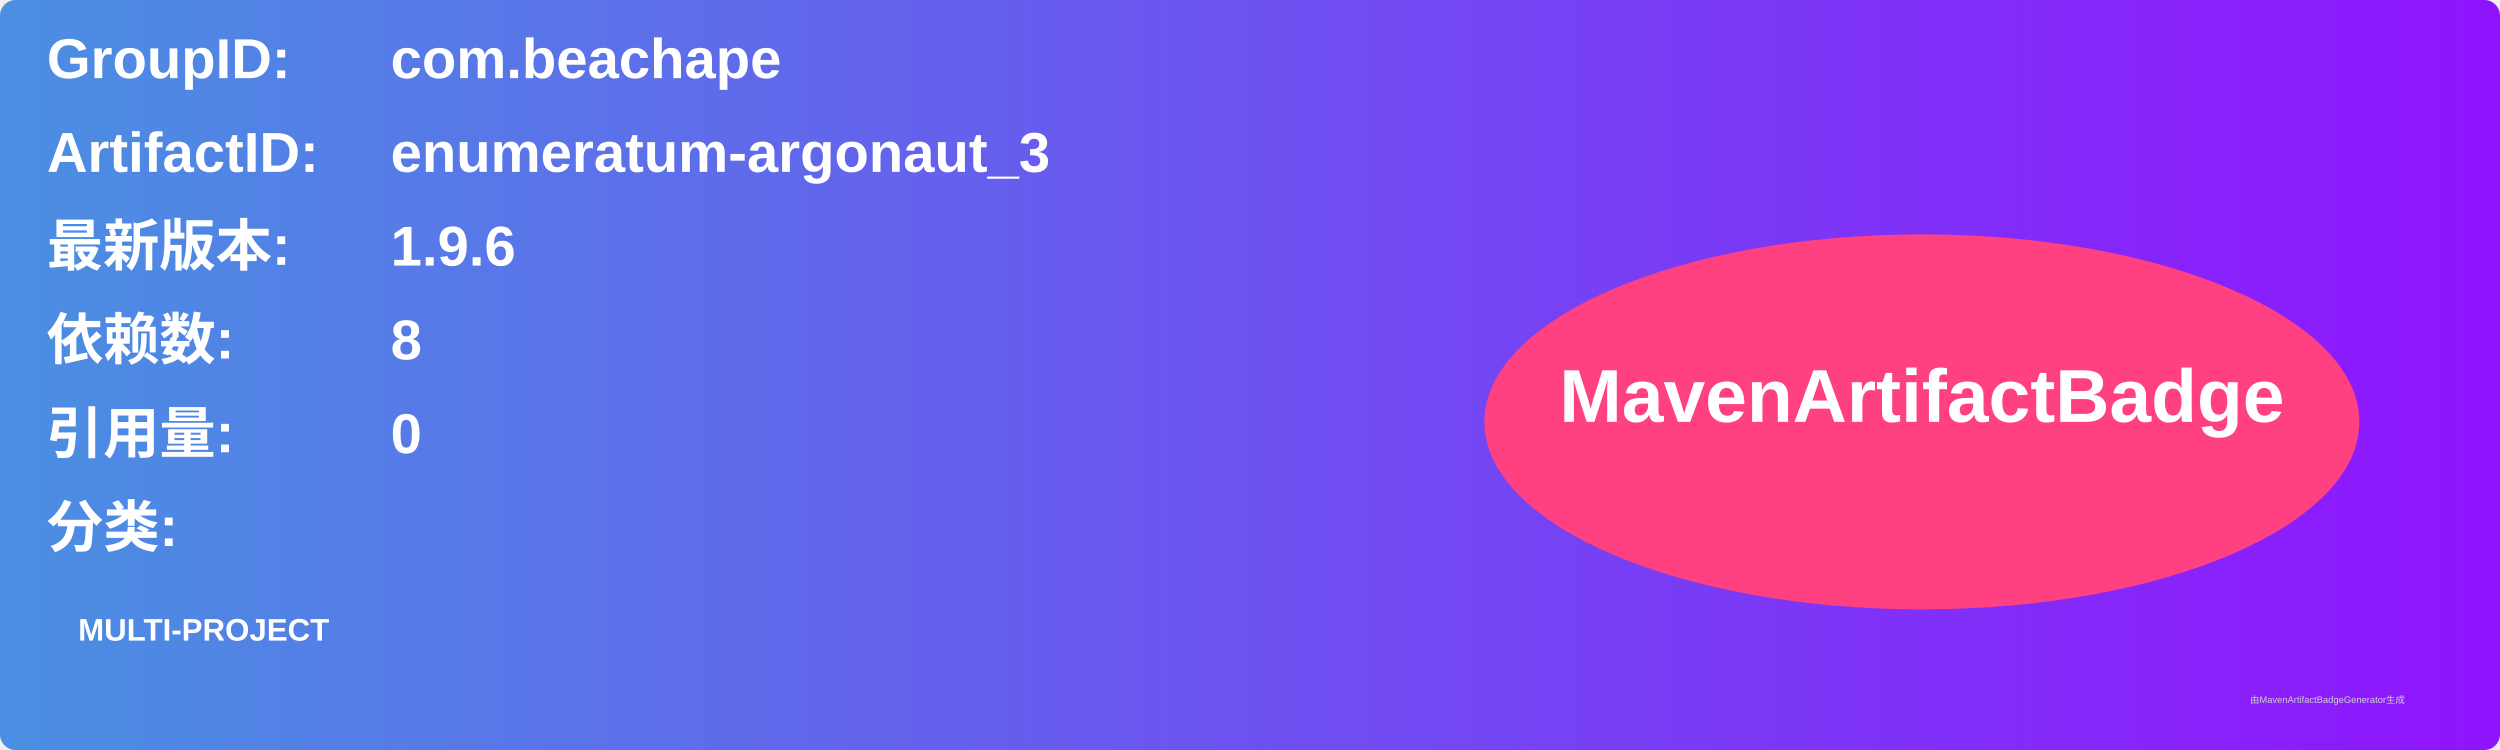
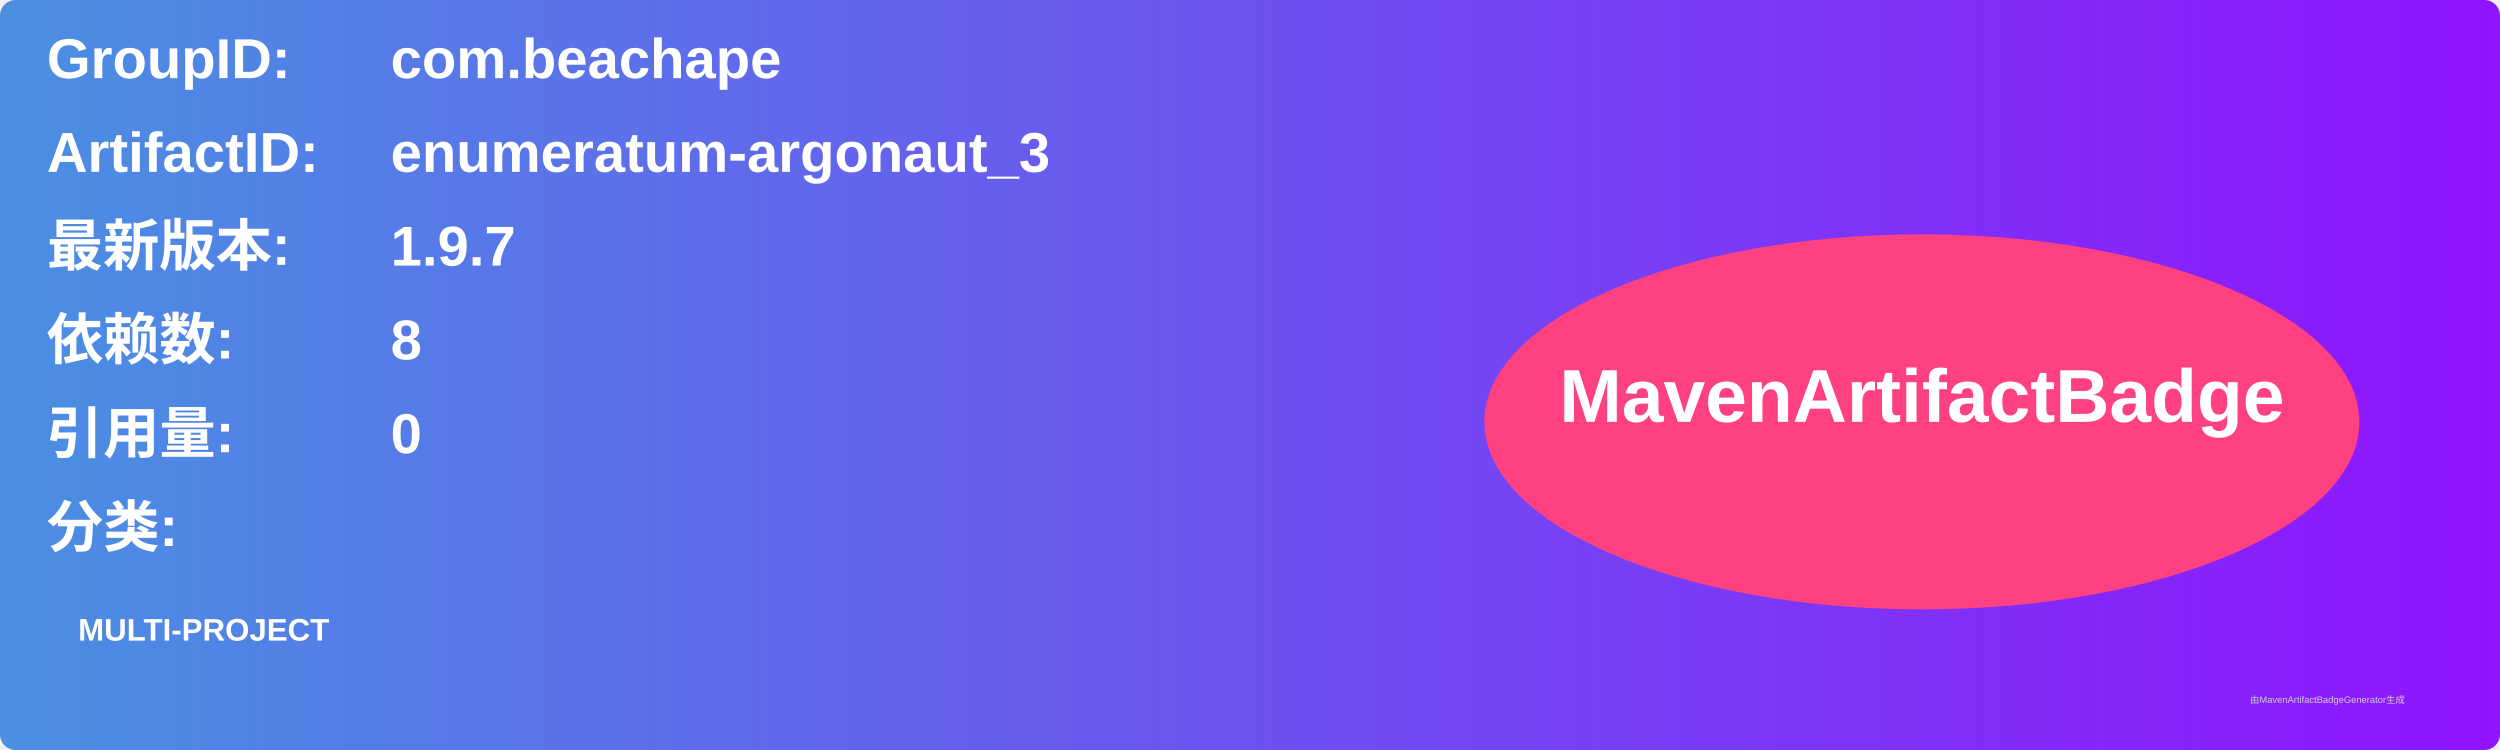
<svg xmlns="http://www.w3.org/2000/svg" width="800" height="240" viewBox="0 0 800 240">
  <linearGradient id="grad" x1="0%" y1="0%" x2="100%" y2="0%">
    <stop offset="0%" stop-color="#4a90e2" />
    <stop offset="100%" stop-color="#9013fe" />
  </linearGradient>
  <rect width="100%" height="100%" rx="5" ry="5" fill="url(#grad)" />
  <g transform="translate(15, 15)">
    <text x="0" y="10" font-family="Arial" font-size="18" fill="white" font-weight="bold" width="260">GroupID:</text>
    <text x="110" y="10" font-family="Arial" font-size="18" fill="white" font-weight="bold" width="460">com.beachape</text>
    <text x="0" y="40" font-family="Arial" font-size="18" fill="white" font-weight="bold" width="260">ArtifactID:</text>
    <text x="110" y="40" font-family="Arial" font-size="18" fill="white" font-weight="bold" width="460">enumeratum-argonaut_3</text>
    <text x="0" y="70" font-family="Arial" font-size="18" fill="white" font-weight="bold">最新版本:</text>
    <text x="110" y="70" font-family="Arial" font-size="18" fill="white" font-weight="bold">
-       <tspan font-weight="bold">1.9.6</tspan>
+       <tspan font-weight="bold">1.9.7</tspan>
    </text>
    <text x="0" y="100" font-family="Arial" font-size="18" fill="white" font-weight="bold">依赖数: </text>
    <text x="110" y="100" font-family="Arial" font-size="18" fill="white">
      <tspan font-weight="bold">8</tspan>
    </text>
    <text x="0" y="130" font-family="Arial" font-size="18" fill="white" font-weight="bold">引用量: </text>
    <text x="110" y="130" font-family="Arial" font-size="18" fill="white">
      <tspan font-weight="bold">0</tspan>
    </text>
    <text x="0" y="160" font-family="Arial" font-size="18" fill="white" font-weight="bold">分类:</text>
    <text x="10" y="190" font-family="Arial" font-size="10" fill="white">
      <tspan font-weight="bold">MULTI-PROJECT</tspan>
    </text>
    <ellipse cx="600" cy="120" rx="140" ry="60" fill="#ff4081" />
    <text x="600" y="120" text-anchor="middle" font-family="Arial" font-size="24" fill="white" font-weight="bold">MavenArtifactBadge</text>
  </g>
  <text x="720" y="225" font-family="Arial" font-size="3" fill="#d0d0d0">由MavenArtifactBadgeGenerator生成</text>
</svg>
